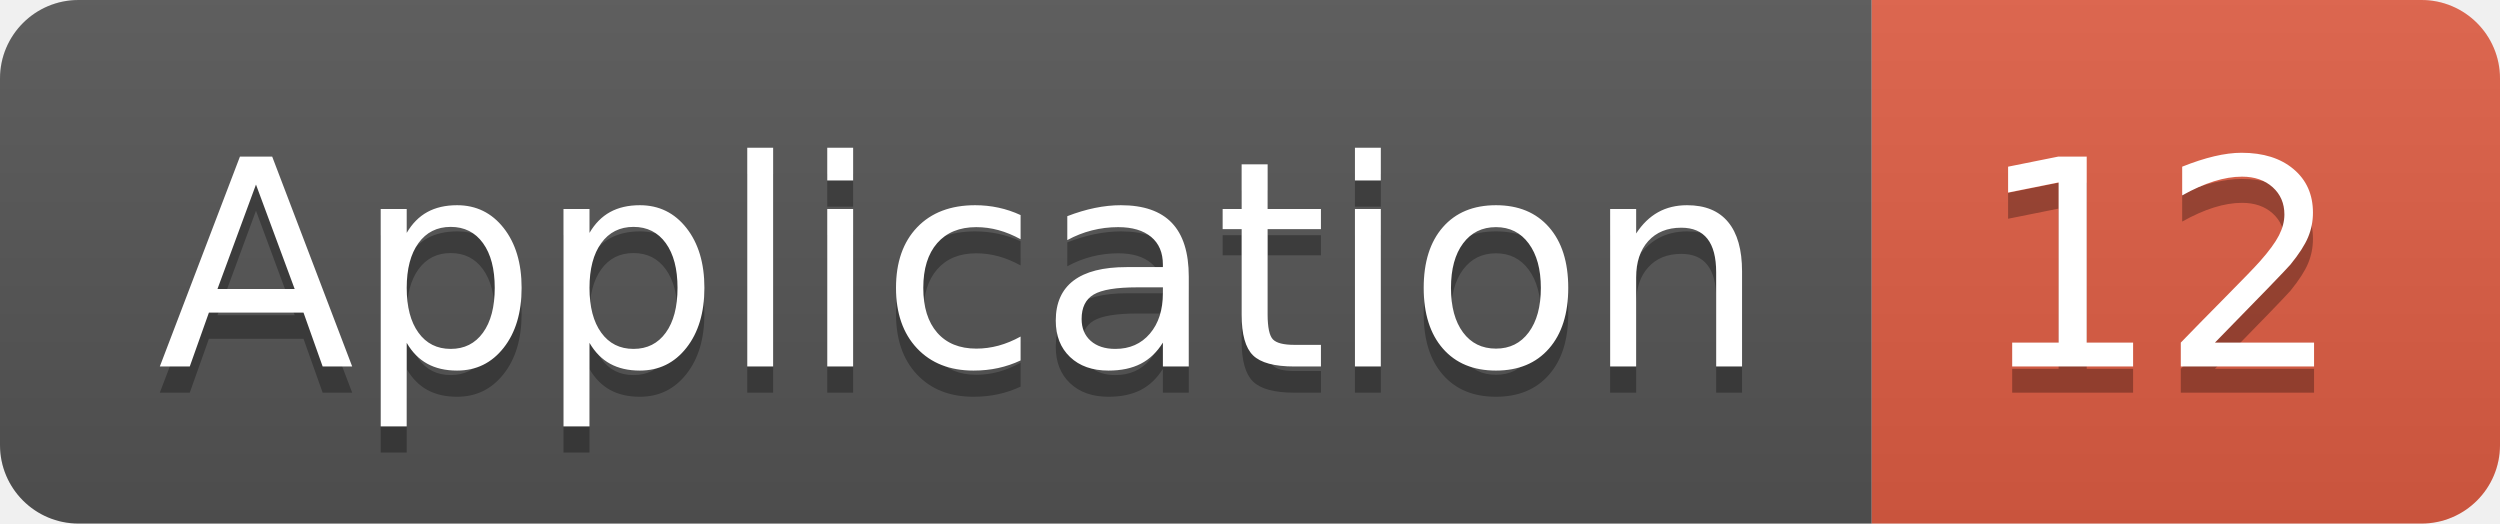
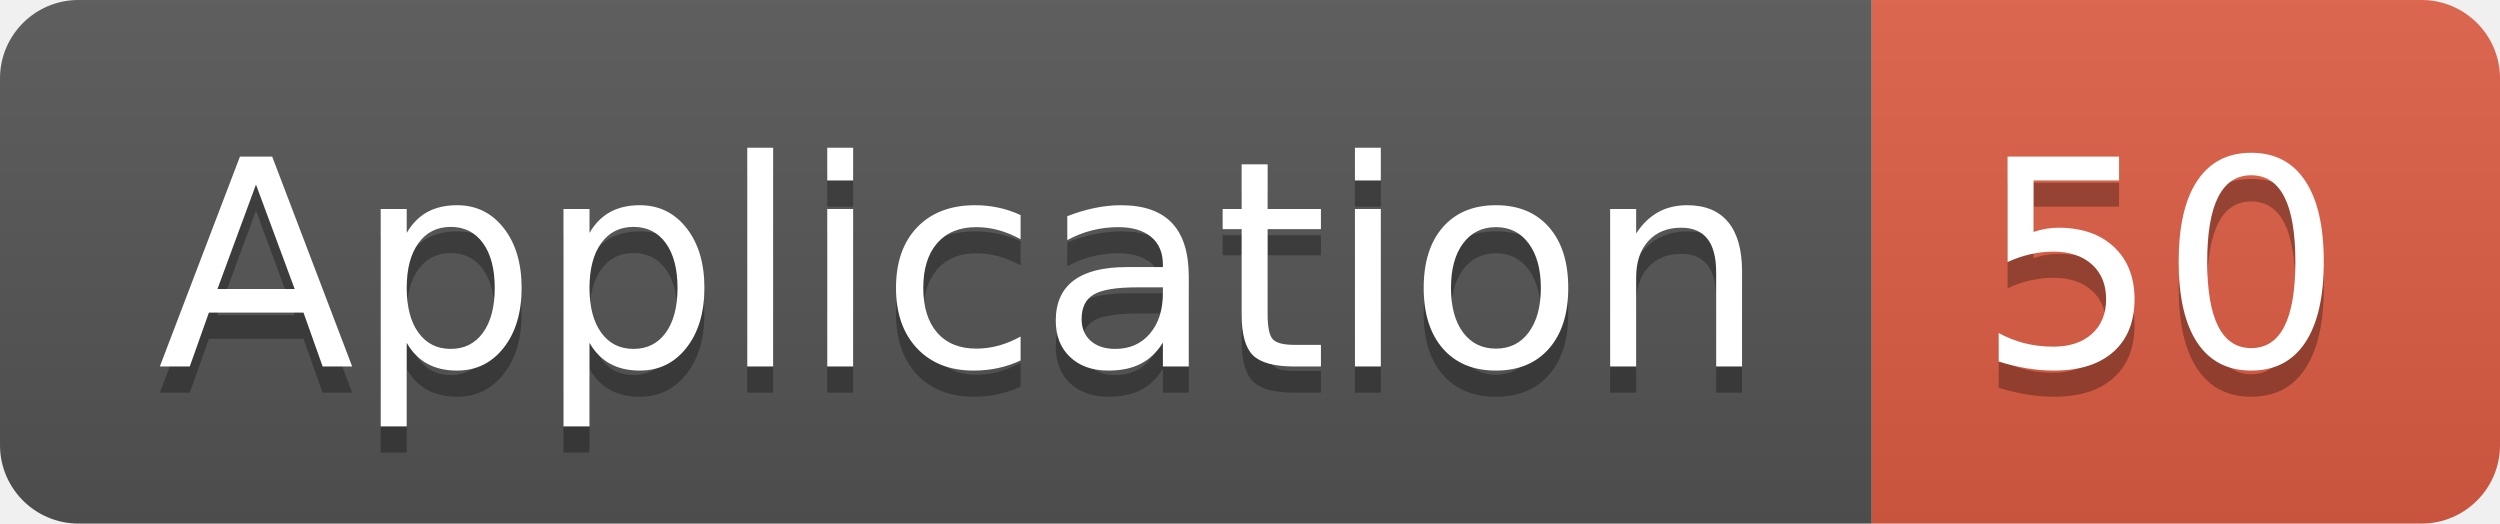
<svg xmlns="http://www.w3.org/2000/svg" width="95.5" height="20">
  <linearGradient id="smooth" x2="0" y2="100%">
    <stop offset="0" stop-color="#bbb" stop-opacity=".1" />
    <stop offset="1" stop-opacity=".1" />
  </linearGradient>
  <clipPath id="round">
    <rect width="95.5" height="20" rx="3" fill="#fff" />
  </clipPath>
  <g clip-path="url(#round)">
    <rect width="71.5" height="20" fill="#555" />
    <rect x="71.5" width="24.0" height="20" fill="#e05d44" />
    <rect width="95.5" height="20" fill="url(#smooth)" />
  </g>
  <g fill="#fff" text-anchor="middle" font-family="DejaVu Sans,Verdana,Geneva,sans-serif" font-size="110">
    <text x="367.5" y="150" fill="#010101" fill-opacity=".3" transform="scale(0.1)" textLength="615.0" lengthAdjust="spacing">Application</text>
    <text x="367.5" y="140" transform="scale(0.1)" textLength="615.0" lengthAdjust="spacing">Application</text>
-     <text x="825.0" y="150" fill="#010101" fill-opacity=".3" transform="scale(0.1)" textLength="140.0" lengthAdjust="spacing">12</text>
-     <text x="825.0" y="140" transform="scale(0.1)" textLength="140.0" lengthAdjust="spacing">12</text>
+     <text x="825.0" y="150" fill="#010101" fill-opacity=".3" transform="scale(0.1)" textLength="140.0" lengthAdjust="spacing">50</text>
+     <text x="825.0" y="140" transform="scale(0.1)" textLength="140.0" lengthAdjust="spacing">50</text>
  </g>
</svg>
